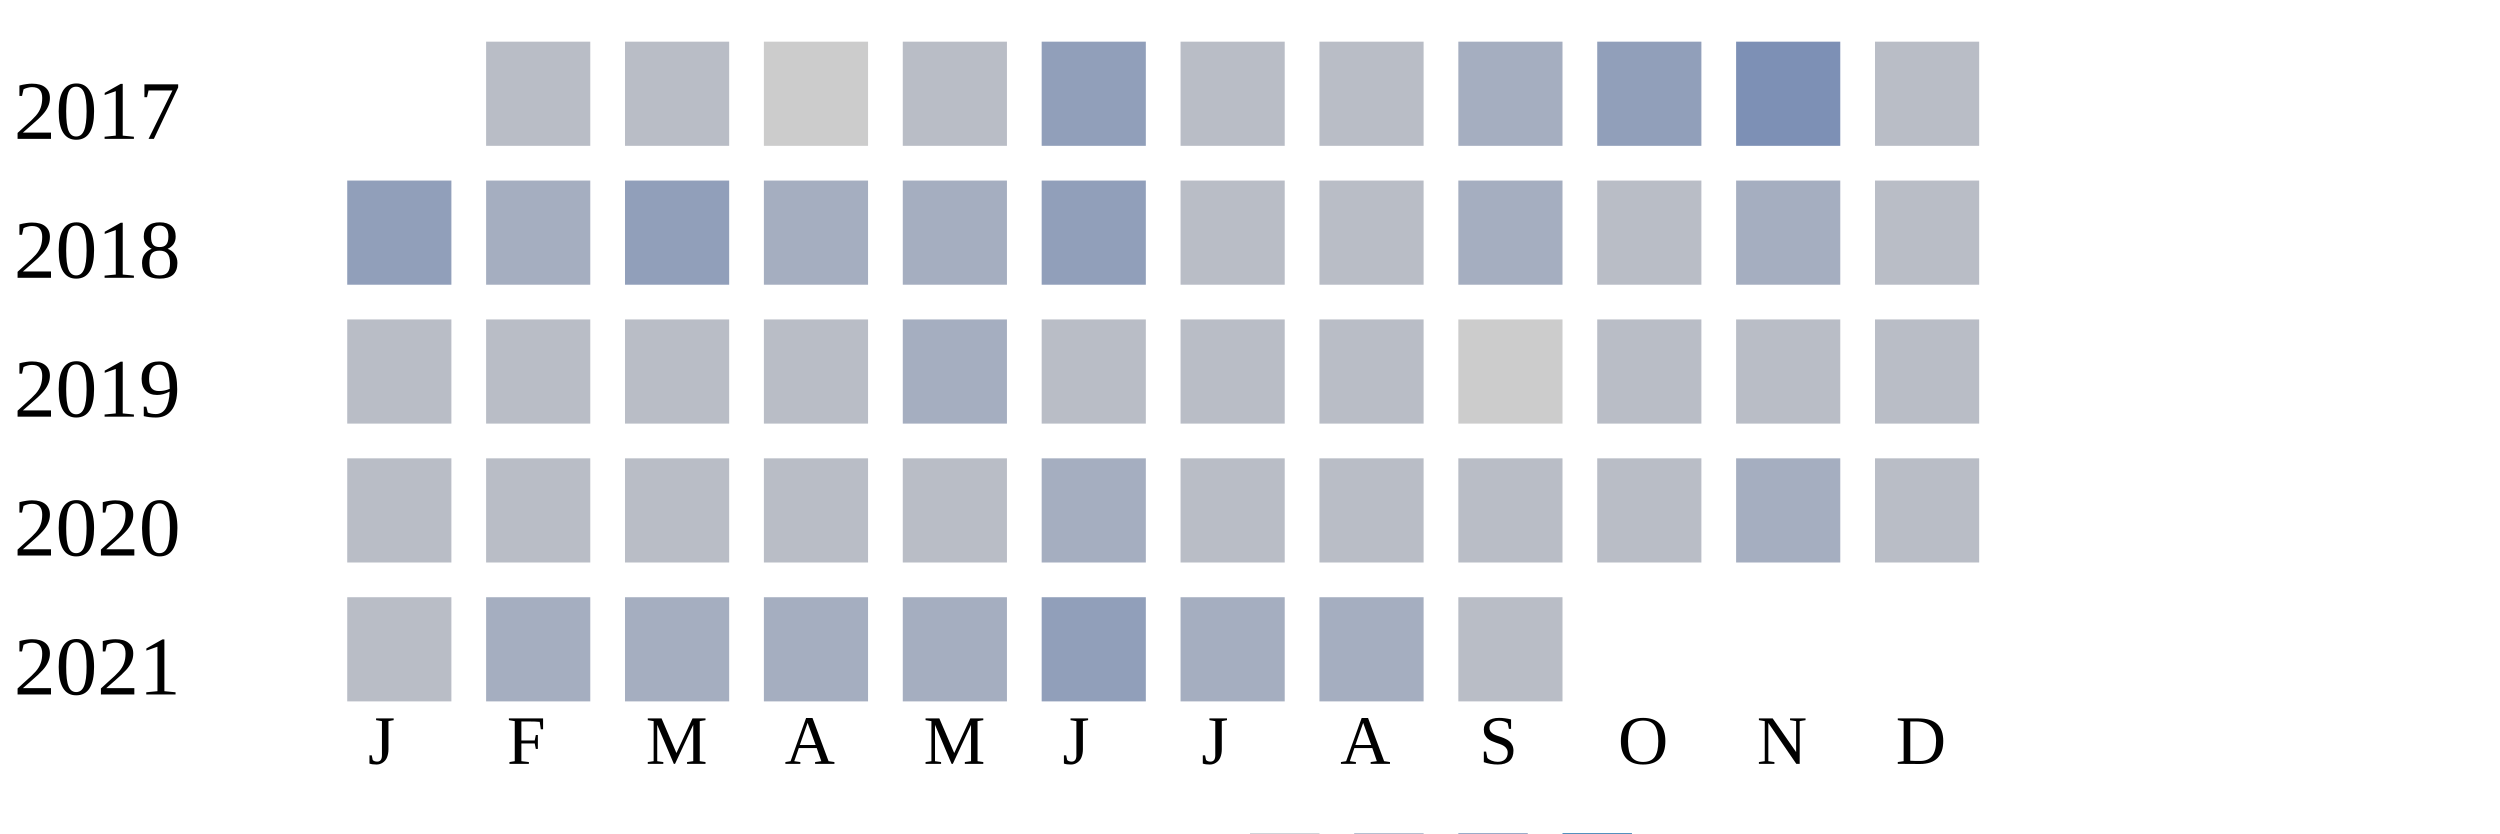
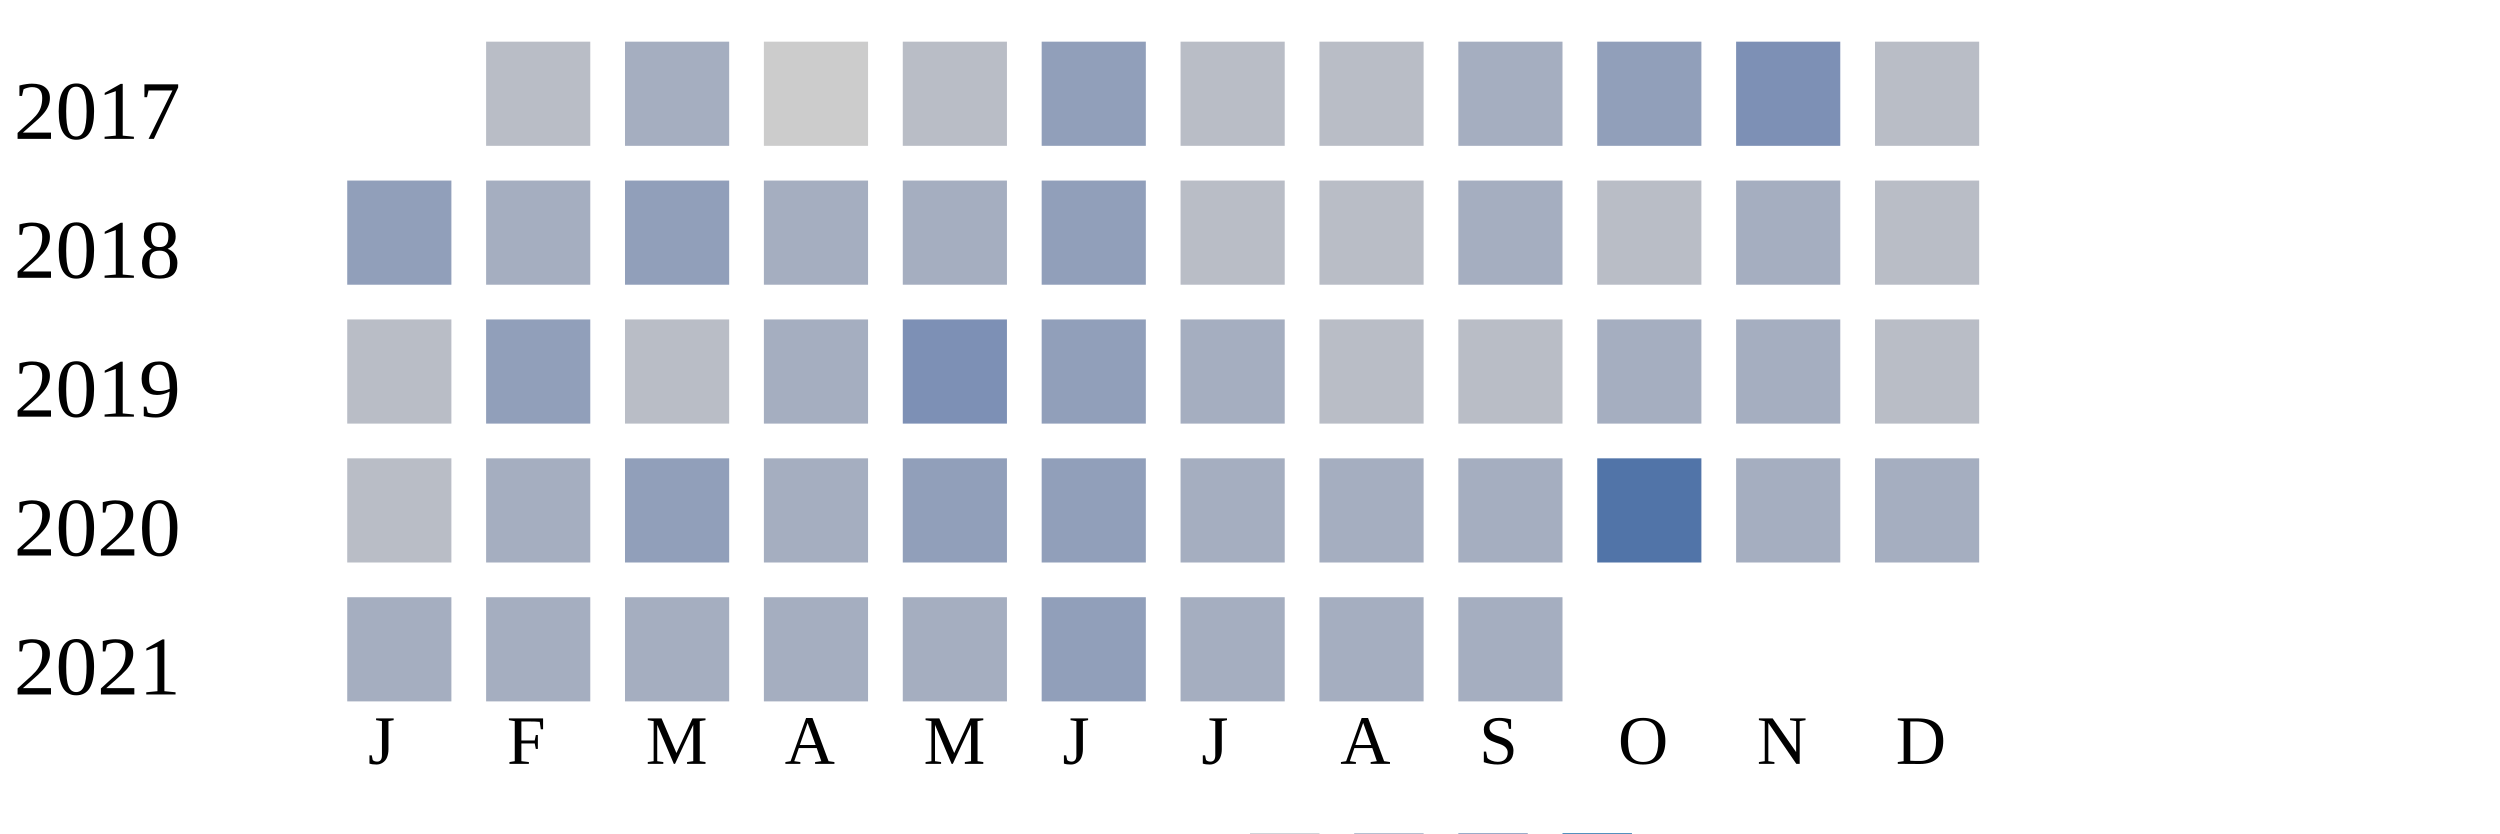
<svg xmlns="http://www.w3.org/2000/svg" width="360" height="120">
  <g transform="translate(0 0)">
    <text x="2" y="20">2017</text>
    <rect x="70" y="6" width="15" height="15" fill="#b9bdc6" />
-     <rect x="90" y="6" width="15" height="15" fill="#b9bdc6" />
+     <rect x="90" y="6" width="15" height="15" fill="#a5aec0" />
    <rect x="110" y="6" width="15" height="15" fill="#cccccc" />
    <rect x="130" y="6" width="15" height="15" fill="#b9bdc6" />
    <rect x="150" y="6" width="15" height="15" fill="#919fba" />
    <rect x="170" y="6" width="15" height="15" fill="#b9bdc6" />
    <rect x="190" y="6" width="15" height="15" fill="#b9bdc6" />
    <rect x="210" y="6" width="15" height="15" fill="#a5aec0" />
    <rect x="230" y="6" width="15" height="15" fill="#919fba" />
    <rect x="250" y="6" width="15" height="15" fill="#7d90b5" />
    <rect x="270" y="6" width="15" height="15" fill="#b9bdc6" />
  </g>
  <g transform="translate(0 20)">
    <text x="2" y="20">2018</text>
    <rect x="50" y="6" width="15" height="15" fill="#919fba" />
    <rect x="70" y="6" width="15" height="15" fill="#a5aec0" />
    <rect x="90" y="6" width="15" height="15" fill="#919fba" />
    <rect x="110" y="6" width="15" height="15" fill="#a5aec0" />
    <rect x="130" y="6" width="15" height="15" fill="#a5aec0" />
    <rect x="150" y="6" width="15" height="15" fill="#919fba" />
    <rect x="170" y="6" width="15" height="15" fill="#b9bdc6" />
    <rect x="190" y="6" width="15" height="15" fill="#b9bdc6" />
    <rect x="210" y="6" width="15" height="15" fill="#a5aec0" />
    <rect x="230" y="6" width="15" height="15" fill="#b9bdc6" />
    <rect x="250" y="6" width="15" height="15" fill="#a5aec0" />
    <rect x="270" y="6" width="15" height="15" fill="#b9bdc6" />
  </g>
  <g transform="translate(0 40)">
    <text x="2" y="20">2019</text>
    <rect x="50" y="6" width="15" height="15" fill="#b9bdc6" />
-     <rect x="70" y="6" width="15" height="15" fill="#b9bdc6" />
+     <rect x="70" y="6" width="15" height="15" fill="#919fba" />
    <rect x="90" y="6" width="15" height="15" fill="#b9bdc6" />
-     <rect x="110" y="6" width="15" height="15" fill="#b9bdc6" />
-     <rect x="130" y="6" width="15" height="15" fill="#a5aec0" />
-     <rect x="150" y="6" width="15" height="15" fill="#b9bdc6" />
-     <rect x="170" y="6" width="15" height="15" fill="#b9bdc6" />
+     <rect x="110" y="6" width="15" height="15" fill="#a5aec0" />
+     <rect x="130" y="6" width="15" height="15" fill="#7d90b5" />
+     <rect x="150" y="6" width="15" height="15" fill="#919fba" />
+     <rect x="170" y="6" width="15" height="15" fill="#a5aec0" />
    <rect x="190" y="6" width="15" height="15" fill="#b9bdc6" />
-     <rect x="210" y="6" width="15" height="15" fill="#cccccc" />
-     <rect x="230" y="6" width="15" height="15" fill="#b9bdc6" />
-     <rect x="250" y="6" width="15" height="15" fill="#b9bdc6" />
+     <rect x="210" y="6" width="15" height="15" fill="#b9bdc6" />
+     <rect x="230" y="6" width="15" height="15" fill="#a5aec0" />
+     <rect x="250" y="6" width="15" height="15" fill="#a5aec0" />
    <rect x="270" y="6" width="15" height="15" fill="#b9bdc6" />
  </g>
  <g transform="translate(0 60)">
    <text x="2" y="20">2020</text>
    <rect x="50" y="6" width="15" height="15" fill="#b9bdc6" />
-     <rect x="70" y="6" width="15" height="15" fill="#b9bdc6" />
-     <rect x="90" y="6" width="15" height="15" fill="#b9bdc6" />
-     <rect x="110" y="6" width="15" height="15" fill="#b9bdc6" />
-     <rect x="130" y="6" width="15" height="15" fill="#b9bdc6" />
-     <rect x="150" y="6" width="15" height="15" fill="#a5aec0" />
-     <rect x="170" y="6" width="15" height="15" fill="#b9bdc6" />
-     <rect x="190" y="6" width="15" height="15" fill="#b9bdc6" />
-     <rect x="210" y="6" width="15" height="15" fill="#b9bdc6" />
-     <rect x="230" y="6" width="15" height="15" fill="#b9bdc6" />
+     <rect x="70" y="6" width="15" height="15" fill="#a5aec0" />
+     <rect x="90" y="6" width="15" height="15" fill="#919fba" />
+     <rect x="110" y="6" width="15" height="15" fill="#a5aec0" />
+     <rect x="130" y="6" width="15" height="15" fill="#919fba" />
+     <rect x="150" y="6" width="15" height="15" fill="#919fba" />
+     <rect x="170" y="6" width="15" height="15" fill="#a5aec0" />
+     <rect x="190" y="6" width="15" height="15" fill="#a5aec0" />
+     <rect x="210" y="6" width="15" height="15" fill="#a5aec0" />
+     <rect x="230" y="6" width="15" height="15" fill="#5174a8" />
    <rect x="250" y="6" width="15" height="15" fill="#a5aec0" />
-     <rect x="270" y="6" width="15" height="15" fill="#b9bdc6" />
+     <rect x="270" y="6" width="15" height="15" fill="#a5aec0" />
  </g>
  <g transform="translate(0 80)">
    <text x="2" y="20">2021</text>
-     <rect x="50" y="6" width="15" height="15" fill="#b9bdc6" />
+     <rect x="50" y="6" width="15" height="15" fill="#a5aec0" />
    <rect x="70" y="6" width="15" height="15" fill="#a5aec0" />
    <rect x="90" y="6" width="15" height="15" fill="#a5aec0" />
    <rect x="110" y="6" width="15" height="15" fill="#a5aec0" />
    <rect x="130" y="6" width="15" height="15" fill="#a5aec0" />
    <rect x="150" y="6" width="15" height="15" fill="#919fba" />
    <rect x="170" y="6" width="15" height="15" fill="#a5aec0" />
    <rect x="190" y="6" width="15" height="15" fill="#a5aec0" />
-     <rect x="210" y="6" width="15" height="15" fill="#b9bdc6" />
+     <rect x="210" y="6" width="15" height="15" fill="#a5aec0" />
  </g>
  <text style="font-size: 10px; text-align: center" x="53" y="110">J</text>
  <text style="font-size: 10px; text-align: center" x="73" y="110">F</text>
  <text style="font-size: 10px; text-align: center" x="93" y="110">M</text>
  <text style="font-size: 10px; text-align: center" x="113" y="110">A</text>
  <text style="font-size: 10px; text-align: center" x="133" y="110">M</text>
  <text style="font-size: 10px; text-align: center" x="153" y="110">J</text>
  <text style="font-size: 10px; text-align: center" x="173" y="110">J</text>
  <text style="font-size: 10px; text-align: center" x="193" y="110">A</text>
  <text style="font-size: 10px; text-align: center" x="213" y="110">S</text>
  <text style="font-size: 10px; text-align: center" x="233" y="110">O</text>
  <text style="font-size: 10px; text-align: center" x="253" y="110">N</text>
  <text style="font-size: 10px; text-align: center" x="273" y="110">D</text>
  <text style="font-size: 10px;" x="155" y="129">Less</text>
  <rect fill="#b9bdc6" width="10" height="10" x="180" y="120" />
  <rect fill="#919fba" width="10" height="10" x="195" y="120" />
  <rect fill="#6882ae" width="10" height="10" x="210" y="120" />
  <rect fill="#005a9c" width="10" height="10" x="225" y="120" />
  <text x="240" y="129" style="font-size: 10px;">More</text>
</svg>
